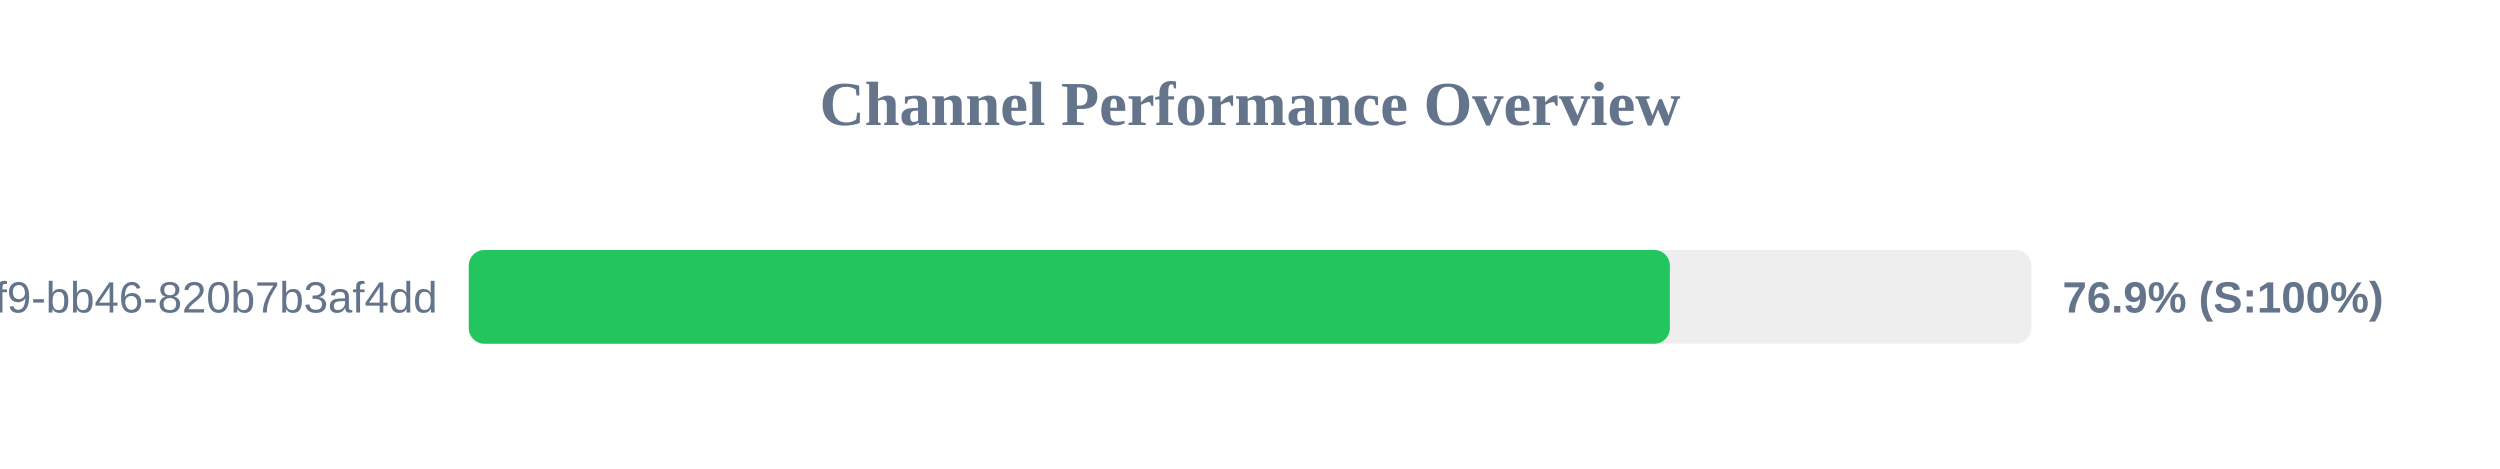
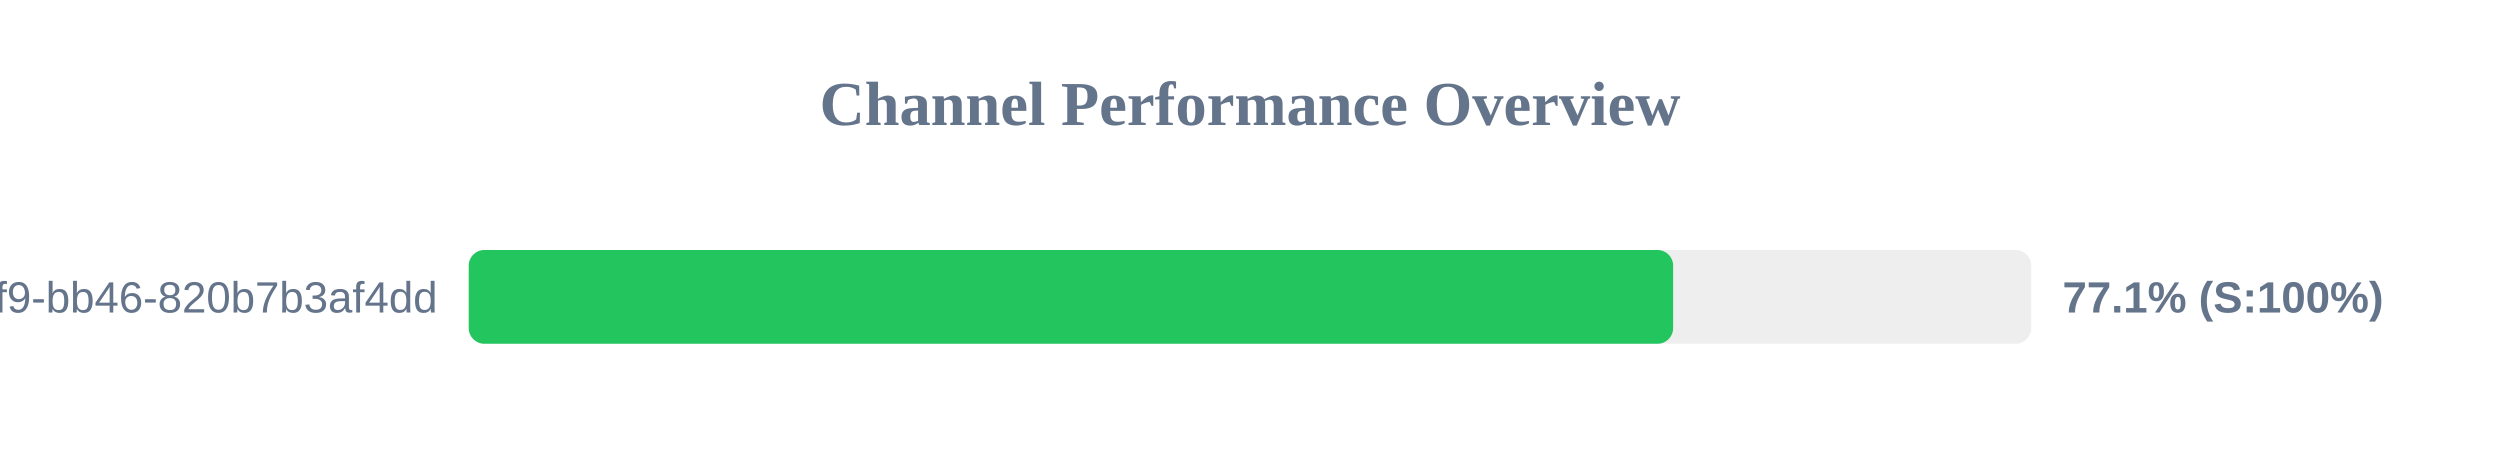
<svg xmlns="http://www.w3.org/2000/svg" width="800" height="150" version="1.1">
  <style>
        .row { font: 14px Arial; fill: #64748b; }
        .score { font: bold 14px Arial; fill: #64748b; }
    </style>
  <text x="400" y="40" text-anchor="middle" font-size="20px" font-weight="bold" fill="#64748b">Channel Performance Overview</text>
  <rect x="150" y="80" width="500" height="30" fill="#eee" rx="5" />
-   <rect x="150" y="80" width="384.35" height="30" fill="#22c55e" rx="5" />
+   <rect x="150" y="80" width="385.4" height="30" fill="#22c55e" rx="5" />
  <text x="140" y="100" text-anchor="end" class="row">?uuid=80b2ac81-ba69-41f9-bb46-820b7b3af4dd</text>
-   <text x="660" y="100" text-anchor="start" class="score">76.9% (S:100%)</text>
+   <text x="660" y="100" text-anchor="start" class="score">77.1% (S:100%)</text>
</svg>
